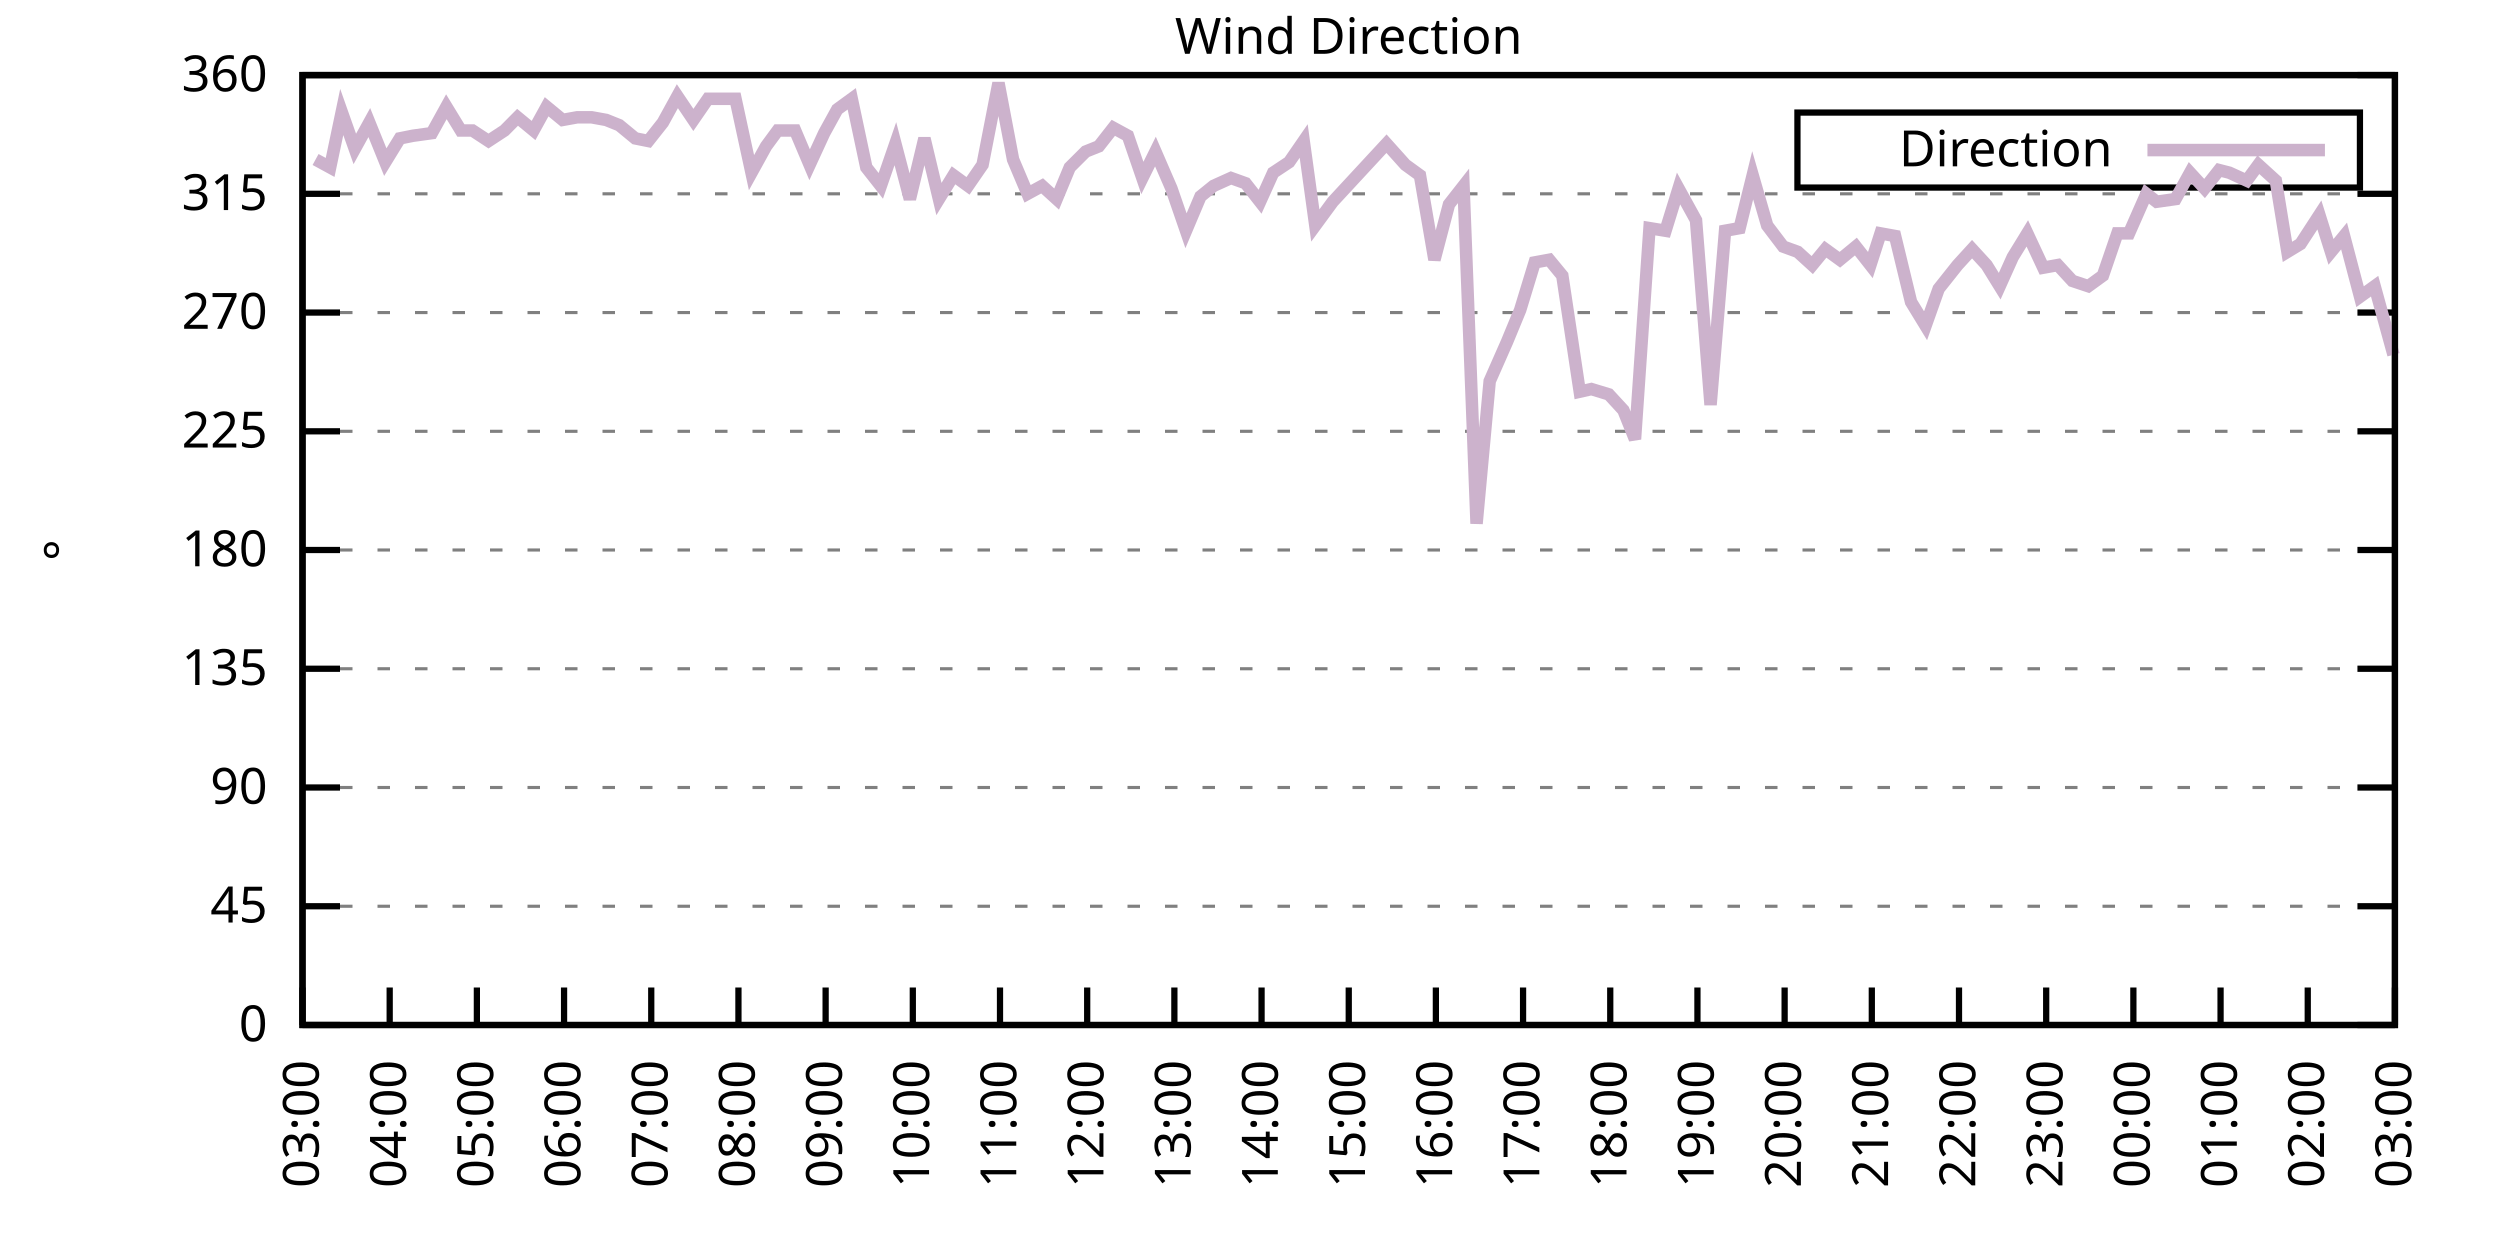
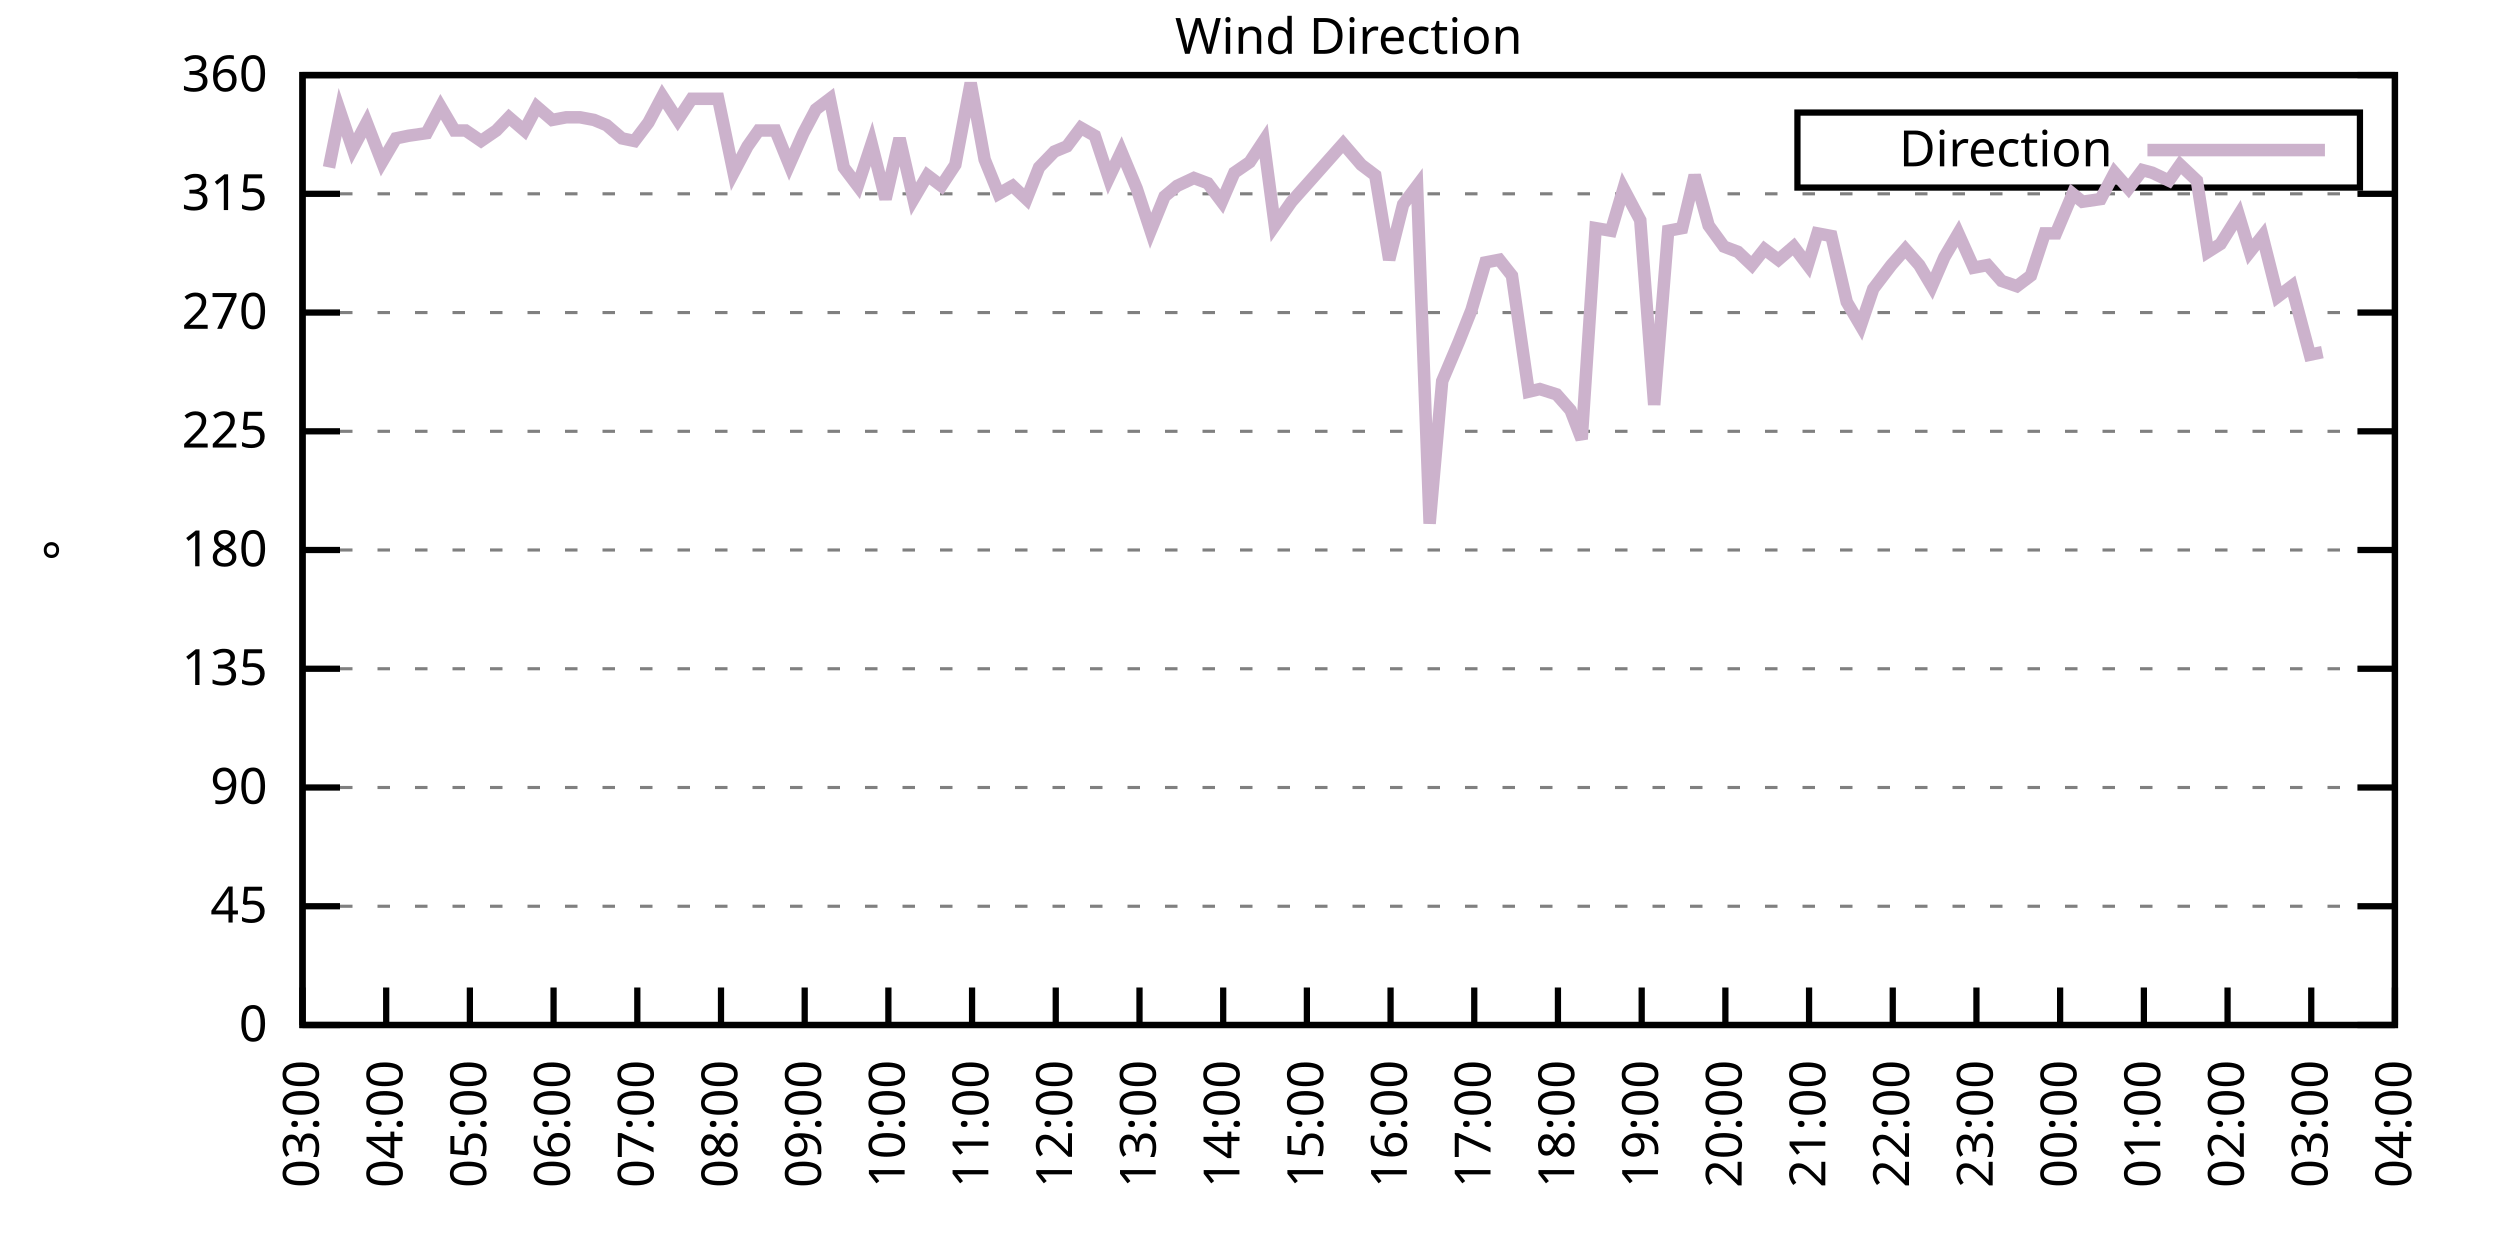
<svg xmlns="http://www.w3.org/2000/svg" xmlns:xlink="http://www.w3.org/1999/xlink" width="400" height="200" viewBox="0 0 400 200">
  <g id="gnuplot_canvas">
    <rect x="0" y="0" width="400" height="200" fill="none" />
    <defs>
      <circle id="gpDot" r="0.5" stroke-width="0.5" stroke="currentColor" />
      <path id="gpPt0" stroke-width="0.333" stroke="currentColor" d="M-1,0 h2 M0,-1 v2" />
      <path id="gpPt1" stroke-width="0.333" stroke="currentColor" d="M-1,-1 L1,1 M1,-1 L-1,1" />
      <path id="gpPt2" stroke-width="0.333" stroke="currentColor" d="M-1,0 L1,0 M0,-1 L0,1 M-1,-1 L1,1 M-1,1 L1,-1" />
      <rect id="gpPt3" stroke-width="0.333" stroke="currentColor" x="-1" y="-1" width="2" height="2" />
      <rect id="gpPt4" stroke-width="0.333" stroke="currentColor" fill="currentColor" x="-1" y="-1" width="2" height="2" />
      <circle id="gpPt5" stroke-width="0.333" stroke="currentColor" cx="0" cy="0" r="1" />
      <use xlink:href="#gpPt5" id="gpPt6" fill="currentColor" stroke="none" />
      <path id="gpPt7" stroke-width="0.333" stroke="currentColor" d="M0,-1.33 L-1.33,0.67 L1.33,0.67 z" />
      <use xlink:href="#gpPt7" id="gpPt8" fill="currentColor" stroke="none" />
      <use xlink:href="#gpPt7" id="gpPt9" stroke="currentColor" transform="rotate(180)" />
      <use xlink:href="#gpPt9" id="gpPt10" fill="currentColor" stroke="none" />
      <use xlink:href="#gpPt3" id="gpPt11" stroke="currentColor" transform="rotate(45)" />
      <use xlink:href="#gpPt11" id="gpPt12" fill="currentColor" stroke="none" />
      <path id="gpPt13" stroke-width="0.333" stroke="currentColor" d="M0,1.330 L1.265,0.411 L0.782,-1.067 L-0.782,-1.076 L-1.265,0.411 z" />
      <use xlink:href="#gpPt13" id="gpPt14" fill="currentColor" stroke="none" />
      <filter id="textbox" filterUnits="objectBoundingBox" x="0" y="0" height="1" width="1">
        <feFlood flood-color="white" flood-opacity="1" result="bgnd" />
        <feComposite in="SourceGraphic" in2="bgnd" operator="atop" />
      </filter>
      <filter id="greybox" filterUnits="objectBoundingBox" x="0" y="0" height="1" width="1">
        <feFlood flood-color="lightgrey" flood-opacity="1" result="grey" />
        <feComposite in="SourceGraphic" in2="grey" operator="atop" />
      </filter>
    </defs>
    <g fill="none" color="white" stroke="currentColor" stroke-width="1.00" stroke-linecap="butt" stroke-linejoin="miter">
</g>
    <g fill="none" color="black" stroke="currentColor" stroke-width="1.00" stroke-linecap="butt" stroke-linejoin="miter">
      <g stroke="none" shape-rendering="crispEdges">
        <polygon fill="rgb(255, 255, 255)" points="48.40,164.00 383.18,164.00 383.18,12.02 48.40,12.02 " />
      </g>
    </g>
    <g fill="none" color="black" stroke="currentColor" stroke-width="1.00" stroke-linecap="butt" stroke-linejoin="miter">
</g>
    <g fill="none" color="black" stroke="black" stroke-width="0.50" stroke-linecap="butt" stroke-linejoin="miter">
</g>
    <g fill="none" color="gray" stroke="currentColor" stroke-width="0.50" stroke-linecap="butt" stroke-linejoin="miter">
      <path stroke="gray" stroke-dasharray="2,4" class="gridline" d="M48.40,164.00 L383.19,164.00  " />
    </g>
    <g fill="none" color="gray" stroke="gray" stroke-width="1.00" stroke-linecap="butt" stroke-linejoin="miter">
</g>
    <g fill="none" color="black" stroke="currentColor" stroke-width="1.00" stroke-linecap="butt" stroke-linejoin="miter">
      <path stroke="black" d="M48.40,164.00 L54.40,164.00 M383.19,164.00 L377.19,164.00  " />
      <g transform="translate(42.80,166.60)" stroke="none" fill="black" font-family="Sans" font-size="8.00" text-anchor="end">
        <text>
          <tspan font-family="Sans"> 0</tspan>
        </text>
      </g>
    </g>
    <g fill="none" color="black" stroke="currentColor" stroke-width="1.00" stroke-linecap="butt" stroke-linejoin="miter">
</g>
    <g fill="none" color="black" stroke="black" stroke-width="0.50" stroke-linecap="butt" stroke-linejoin="miter">
</g>
    <g fill="none" color="gray" stroke="currentColor" stroke-width="0.50" stroke-linecap="butt" stroke-linejoin="miter">
      <path stroke="gray" stroke-dasharray="2,4" class="gridline" d="M48.40,145.00 L383.19,145.00  " />
    </g>
    <g fill="none" color="gray" stroke="gray" stroke-width="1.00" stroke-linecap="butt" stroke-linejoin="miter">
</g>
    <g fill="none" color="black" stroke="currentColor" stroke-width="1.00" stroke-linecap="butt" stroke-linejoin="miter">
      <path stroke="black" d="M48.40,145.00 L54.40,145.00 M383.19,145.00 L377.19,145.00  " />
      <g transform="translate(42.80,147.60)" stroke="none" fill="black" font-family="Sans" font-size="8.00" text-anchor="end">
        <text>
          <tspan font-family="Sans"> 45</tspan>
        </text>
      </g>
    </g>
    <g fill="none" color="black" stroke="currentColor" stroke-width="1.00" stroke-linecap="butt" stroke-linejoin="miter">
</g>
    <g fill="none" color="black" stroke="black" stroke-width="0.50" stroke-linecap="butt" stroke-linejoin="miter">
</g>
    <g fill="none" color="gray" stroke="currentColor" stroke-width="0.50" stroke-linecap="butt" stroke-linejoin="miter">
      <path stroke="gray" stroke-dasharray="2,4" class="gridline" d="M48.40,126.00 L383.19,126.00  " />
    </g>
    <g fill="none" color="gray" stroke="gray" stroke-width="1.00" stroke-linecap="butt" stroke-linejoin="miter">
</g>
    <g fill="none" color="black" stroke="currentColor" stroke-width="1.00" stroke-linecap="butt" stroke-linejoin="miter">
      <path stroke="black" d="M48.40,126.00 L54.40,126.00 M383.19,126.00 L377.19,126.00  " />
      <g transform="translate(42.80,128.60)" stroke="none" fill="black" font-family="Sans" font-size="8.00" text-anchor="end">
        <text>
          <tspan font-family="Sans"> 90</tspan>
        </text>
      </g>
    </g>
    <g fill="none" color="black" stroke="currentColor" stroke-width="1.00" stroke-linecap="butt" stroke-linejoin="miter">
</g>
    <g fill="none" color="black" stroke="black" stroke-width="0.50" stroke-linecap="butt" stroke-linejoin="miter">
</g>
    <g fill="none" color="gray" stroke="currentColor" stroke-width="0.50" stroke-linecap="butt" stroke-linejoin="miter">
      <path stroke="gray" stroke-dasharray="2,4" class="gridline" d="M48.40,107.00 L383.19,107.00  " />
    </g>
    <g fill="none" color="gray" stroke="gray" stroke-width="1.00" stroke-linecap="butt" stroke-linejoin="miter">
</g>
    <g fill="none" color="black" stroke="currentColor" stroke-width="1.00" stroke-linecap="butt" stroke-linejoin="miter">
      <path stroke="black" d="M48.40,107.00 L54.40,107.00 M383.19,107.00 L377.19,107.00  " />
      <g transform="translate(42.80,109.60)" stroke="none" fill="black" font-family="Sans" font-size="8.00" text-anchor="end">
        <text>
          <tspan font-family="Sans"> 135</tspan>
        </text>
      </g>
    </g>
    <g fill="none" color="black" stroke="currentColor" stroke-width="1.00" stroke-linecap="butt" stroke-linejoin="miter">
</g>
    <g fill="none" color="black" stroke="black" stroke-width="0.50" stroke-linecap="butt" stroke-linejoin="miter">
</g>
    <g fill="none" color="gray" stroke="currentColor" stroke-width="0.50" stroke-linecap="butt" stroke-linejoin="miter">
      <path stroke="gray" stroke-dasharray="2,4" class="gridline" d="M48.40,88.00 L383.19,88.00  " />
    </g>
    <g fill="none" color="gray" stroke="gray" stroke-width="1.00" stroke-linecap="butt" stroke-linejoin="miter">
</g>
    <g fill="none" color="black" stroke="currentColor" stroke-width="1.00" stroke-linecap="butt" stroke-linejoin="miter">
      <path stroke="black" d="M48.40,88.00 L54.40,88.00 M383.19,88.00 L377.19,88.00  " />
      <g transform="translate(42.80,90.60)" stroke="none" fill="black" font-family="Sans" font-size="8.00" text-anchor="end">
        <text>
          <tspan font-family="Sans"> 180</tspan>
        </text>
      </g>
    </g>
    <g fill="none" color="black" stroke="currentColor" stroke-width="1.00" stroke-linecap="butt" stroke-linejoin="miter">
</g>
    <g fill="none" color="black" stroke="black" stroke-width="0.50" stroke-linecap="butt" stroke-linejoin="miter">
</g>
    <g fill="none" color="gray" stroke="currentColor" stroke-width="0.50" stroke-linecap="butt" stroke-linejoin="miter">
      <path stroke="gray" stroke-dasharray="2,4" class="gridline" d="M48.40,69.01 L383.19,69.01  " />
    </g>
    <g fill="none" color="gray" stroke="gray" stroke-width="1.00" stroke-linecap="butt" stroke-linejoin="miter">
</g>
    <g fill="none" color="black" stroke="currentColor" stroke-width="1.00" stroke-linecap="butt" stroke-linejoin="miter">
      <path stroke="black" d="M48.40,69.01 L54.40,69.01 M383.19,69.01 L377.19,69.01  " />
      <g transform="translate(42.80,71.61)" stroke="none" fill="black" font-family="Sans" font-size="8.00" text-anchor="end">
        <text>
          <tspan font-family="Sans"> 225</tspan>
        </text>
      </g>
    </g>
    <g fill="none" color="black" stroke="currentColor" stroke-width="1.00" stroke-linecap="butt" stroke-linejoin="miter">
</g>
    <g fill="none" color="black" stroke="black" stroke-width="0.50" stroke-linecap="butt" stroke-linejoin="miter">
</g>
    <g fill="none" color="gray" stroke="currentColor" stroke-width="0.50" stroke-linecap="butt" stroke-linejoin="miter">
      <path stroke="gray" stroke-dasharray="2,4" class="gridline" d="M48.40,50.01 L383.19,50.01  " />
    </g>
    <g fill="none" color="gray" stroke="gray" stroke-width="1.00" stroke-linecap="butt" stroke-linejoin="miter">
</g>
    <g fill="none" color="black" stroke="currentColor" stroke-width="1.00" stroke-linecap="butt" stroke-linejoin="miter">
      <path stroke="black" d="M48.40,50.01 L54.40,50.01 M383.19,50.01 L377.19,50.01  " />
      <g transform="translate(42.80,52.61)" stroke="none" fill="black" font-family="Sans" font-size="8.00" text-anchor="end">
        <text>
          <tspan font-family="Sans"> 270</tspan>
        </text>
      </g>
    </g>
    <g fill="none" color="black" stroke="currentColor" stroke-width="1.00" stroke-linecap="butt" stroke-linejoin="miter">
</g>
    <g fill="none" color="black" stroke="black" stroke-width="0.50" stroke-linecap="butt" stroke-linejoin="miter">
</g>
    <g fill="none" color="gray" stroke="currentColor" stroke-width="0.50" stroke-linecap="butt" stroke-linejoin="miter">
      <path stroke="gray" stroke-dasharray="2,4" class="gridline" d="M48.40,31.01 L383.19,31.01  " />
    </g>
    <g fill="none" color="gray" stroke="gray" stroke-width="1.00" stroke-linecap="butt" stroke-linejoin="miter">
</g>
    <g fill="none" color="black" stroke="currentColor" stroke-width="1.00" stroke-linecap="butt" stroke-linejoin="miter">
      <path stroke="black" d="M48.40,31.01 L54.40,31.01 M383.19,31.01 L377.19,31.01  " />
      <g transform="translate(42.80,33.61)" stroke="none" fill="black" font-family="Sans" font-size="8.00" text-anchor="end">
        <text>
          <tspan font-family="Sans"> 315</tspan>
        </text>
      </g>
    </g>
    <g fill="none" color="black" stroke="currentColor" stroke-width="1.00" stroke-linecap="butt" stroke-linejoin="miter">
</g>
    <g fill="none" color="black" stroke="black" stroke-width="0.50" stroke-linecap="butt" stroke-linejoin="miter">
</g>
    <g fill="none" color="gray" stroke="currentColor" stroke-width="0.50" stroke-linecap="butt" stroke-linejoin="miter">
      <path stroke="gray" stroke-dasharray="2,4" class="gridline" d="M48.40,12.01 L383.19,12.01  " />
    </g>
    <g fill="none" color="gray" stroke="gray" stroke-width="1.00" stroke-linecap="butt" stroke-linejoin="miter">
</g>
    <g fill="none" color="black" stroke="currentColor" stroke-width="1.00" stroke-linecap="butt" stroke-linejoin="miter">
      <path stroke="black" d="M48.40,12.01 L54.40,12.01 M383.19,12.01 L377.19,12.01  " />
      <g transform="translate(42.80,14.61)" stroke="none" fill="black" font-family="Sans" font-size="8.00" text-anchor="end">
        <text>
          <tspan font-family="Sans"> 360</tspan>
        </text>
      </g>
    </g>
    <g fill="none" color="black" stroke="currentColor" stroke-width="1.00" stroke-linecap="butt" stroke-linejoin="miter">
      <path stroke="black" d="M48.40,164.00 L48.40,158.00  " />
      <g transform="translate(51.00,169.60) rotate(270.00)" stroke="none" fill="black" font-family="Sans" font-size="8.00" text-anchor="end">
        <text>
          <tspan font-family="Sans">03:00</tspan>
        </text>
      </g>
    </g>
    <g fill="none" color="black" stroke="currentColor" stroke-width="1.00" stroke-linecap="butt" stroke-linejoin="miter">
-       <path stroke="black" d="M62.35,164.00 L62.35,158.00  " />
-       <g transform="translate(64.95,169.60) rotate(270.00)" stroke="none" fill="black" font-family="Sans" font-size="8.00" text-anchor="end">
+       <path stroke="black" d="M61.79,164.00 L61.79,158.00  " />
+       <g transform="translate(64.39,169.60) rotate(270.00)" stroke="none" fill="black" font-family="Sans" font-size="8.00" text-anchor="end">
        <text>
          <tspan font-family="Sans">04:00</tspan>
        </text>
      </g>
    </g>
    <g fill="none" color="black" stroke="currentColor" stroke-width="1.00" stroke-linecap="butt" stroke-linejoin="miter">
-       <path stroke="black" d="M76.30,164.00 L76.30,158.00  " />
-       <g transform="translate(78.90,169.60) rotate(270.00)" stroke="none" fill="black" font-family="Sans" font-size="8.00" text-anchor="end">
+       <path stroke="black" d="M75.18,164.00 L75.18,158.00  " />
+       <g transform="translate(77.78,169.60) rotate(270.00)" stroke="none" fill="black" font-family="Sans" font-size="8.00" text-anchor="end">
        <text>
          <tspan font-family="Sans">05:00</tspan>
        </text>
      </g>
    </g>
    <g fill="none" color="black" stroke="currentColor" stroke-width="1.00" stroke-linecap="butt" stroke-linejoin="miter">
-       <path stroke="black" d="M90.25,164.00 L90.25,158.00  " />
-       <g transform="translate(92.85,169.60) rotate(270.00)" stroke="none" fill="black" font-family="Sans" font-size="8.00" text-anchor="end">
+       <path stroke="black" d="M88.57,164.00 L88.57,158.00  " />
+       <g transform="translate(91.17,169.60) rotate(270.00)" stroke="none" fill="black" font-family="Sans" font-size="8.00" text-anchor="end">
        <text>
          <tspan font-family="Sans">06:00</tspan>
        </text>
      </g>
    </g>
    <g fill="none" color="black" stroke="currentColor" stroke-width="1.00" stroke-linecap="butt" stroke-linejoin="miter">
-       <path stroke="black" d="M104.20,164.00 L104.20,158.00  " />
-       <g transform="translate(106.80,169.60) rotate(270.00)" stroke="none" fill="black" font-family="Sans" font-size="8.00" text-anchor="end">
+       <path stroke="black" d="M101.97,164.00 L101.97,158.00  " />
+       <g transform="translate(104.57,169.60) rotate(270.00)" stroke="none" fill="black" font-family="Sans" font-size="8.00" text-anchor="end">
        <text>
          <tspan font-family="Sans">07:00</tspan>
        </text>
      </g>
    </g>
    <g fill="none" color="black" stroke="currentColor" stroke-width="1.00" stroke-linecap="butt" stroke-linejoin="miter">
-       <path stroke="black" d="M118.15,164.00 L118.15,158.00  " />
-       <g transform="translate(120.75,169.60) rotate(270.00)" stroke="none" fill="black" font-family="Sans" font-size="8.00" text-anchor="end">
+       <path stroke="black" d="M115.36,164.00 L115.36,158.00  " />
+       <g transform="translate(117.96,169.60) rotate(270.00)" stroke="none" fill="black" font-family="Sans" font-size="8.00" text-anchor="end">
        <text>
          <tspan font-family="Sans">08:00</tspan>
        </text>
      </g>
    </g>
    <g fill="none" color="black" stroke="currentColor" stroke-width="1.00" stroke-linecap="butt" stroke-linejoin="miter">
-       <path stroke="black" d="M132.10,164.00 L132.10,158.00  " />
-       <g transform="translate(134.70,169.60) rotate(270.00)" stroke="none" fill="black" font-family="Sans" font-size="8.00" text-anchor="end">
+       <path stroke="black" d="M128.75,164.00 L128.75,158.00  " />
+       <g transform="translate(131.35,169.60) rotate(270.00)" stroke="none" fill="black" font-family="Sans" font-size="8.00" text-anchor="end">
        <text>
          <tspan font-family="Sans">09:00</tspan>
        </text>
      </g>
    </g>
    <g fill="none" color="black" stroke="currentColor" stroke-width="1.00" stroke-linecap="butt" stroke-linejoin="miter">
-       <path stroke="black" d="M146.05,164.00 L146.05,158.00  " />
-       <g transform="translate(148.65,169.60) rotate(270.00)" stroke="none" fill="black" font-family="Sans" font-size="8.00" text-anchor="end">
+       <path stroke="black" d="M142.14,164.00 L142.14,158.00  " />
+       <g transform="translate(144.74,169.60) rotate(270.00)" stroke="none" fill="black" font-family="Sans" font-size="8.00" text-anchor="end">
        <text>
          <tspan font-family="Sans">10:00</tspan>
        </text>
      </g>
    </g>
    <g fill="none" color="black" stroke="currentColor" stroke-width="1.00" stroke-linecap="butt" stroke-linejoin="miter">
-       <path stroke="black" d="M160.00,164.00 L160.00,158.00  " />
-       <g transform="translate(162.60,169.60) rotate(270.00)" stroke="none" fill="black" font-family="Sans" font-size="8.00" text-anchor="end">
+       <path stroke="black" d="M155.53,164.00 L155.53,158.00  " />
+       <g transform="translate(158.13,169.60) rotate(270.00)" stroke="none" fill="black" font-family="Sans" font-size="8.00" text-anchor="end">
        <text>
          <tspan font-family="Sans">11:00</tspan>
        </text>
      </g>
    </g>
    <g fill="none" color="black" stroke="currentColor" stroke-width="1.00" stroke-linecap="butt" stroke-linejoin="miter">
-       <path stroke="black" d="M173.95,164.00 L173.95,158.00  " />
-       <g transform="translate(176.55,169.60) rotate(270.00)" stroke="none" fill="black" font-family="Sans" font-size="8.00" text-anchor="end">
+       <path stroke="black" d="M168.92,164.00 L168.92,158.00  " />
+       <g transform="translate(171.52,169.60) rotate(270.00)" stroke="none" fill="black" font-family="Sans" font-size="8.00" text-anchor="end">
        <text>
          <tspan font-family="Sans">12:00</tspan>
        </text>
      </g>
    </g>
    <g fill="none" color="black" stroke="currentColor" stroke-width="1.00" stroke-linecap="butt" stroke-linejoin="miter">
-       <path stroke="black" d="M187.90,164.00 L187.90,158.00  " />
-       <g transform="translate(190.50,169.60) rotate(270.00)" stroke="none" fill="black" font-family="Sans" font-size="8.00" text-anchor="end">
+       <path stroke="black" d="M182.32,164.00 L182.32,158.00  " />
+       <g transform="translate(184.92,169.60) rotate(270.00)" stroke="none" fill="black" font-family="Sans" font-size="8.00" text-anchor="end">
        <text>
          <tspan font-family="Sans">13:00</tspan>
        </text>
      </g>
    </g>
    <g fill="none" color="black" stroke="currentColor" stroke-width="1.00" stroke-linecap="butt" stroke-linejoin="miter">
-       <path stroke="black" d="M201.85,164.00 L201.85,158.00  " />
-       <g transform="translate(204.45,169.60) rotate(270.00)" stroke="none" fill="black" font-family="Sans" font-size="8.00" text-anchor="end">
+       <path stroke="black" d="M195.71,164.00 L195.71,158.00  " />
+       <g transform="translate(198.31,169.60) rotate(270.00)" stroke="none" fill="black" font-family="Sans" font-size="8.00" text-anchor="end">
        <text>
          <tspan font-family="Sans">14:00</tspan>
        </text>
      </g>
    </g>
    <g fill="none" color="black" stroke="currentColor" stroke-width="1.00" stroke-linecap="butt" stroke-linejoin="miter">
-       <path stroke="black" d="M215.80,164.00 L215.80,158.00  " />
-       <g transform="translate(218.40,169.60) rotate(270.00)" stroke="none" fill="black" font-family="Sans" font-size="8.00" text-anchor="end">
+       <path stroke="black" d="M209.10,164.00 L209.10,158.00  " />
+       <g transform="translate(211.70,169.60) rotate(270.00)" stroke="none" fill="black" font-family="Sans" font-size="8.00" text-anchor="end">
        <text>
          <tspan font-family="Sans">15:00</tspan>
        </text>
      </g>
    </g>
    <g fill="none" color="black" stroke="currentColor" stroke-width="1.00" stroke-linecap="butt" stroke-linejoin="miter">
-       <path stroke="black" d="M229.74,164.00 L229.74,158.00  " />
-       <g transform="translate(232.34,169.60) rotate(270.00)" stroke="none" fill="black" font-family="Sans" font-size="8.00" text-anchor="end">
+       <path stroke="black" d="M222.49,164.00 L222.49,158.00  " />
+       <g transform="translate(225.09,169.60) rotate(270.00)" stroke="none" fill="black" font-family="Sans" font-size="8.00" text-anchor="end">
        <text>
          <tspan font-family="Sans">16:00</tspan>
        </text>
      </g>
    </g>
    <g fill="none" color="black" stroke="currentColor" stroke-width="1.00" stroke-linecap="butt" stroke-linejoin="miter">
-       <path stroke="black" d="M243.69,164.00 L243.69,158.00  " />
-       <g transform="translate(246.29,169.60) rotate(270.00)" stroke="none" fill="black" font-family="Sans" font-size="8.00" text-anchor="end">
+       <path stroke="black" d="M235.88,164.00 L235.88,158.00  " />
+       <g transform="translate(238.48,169.60) rotate(270.00)" stroke="none" fill="black" font-family="Sans" font-size="8.00" text-anchor="end">
        <text>
          <tspan font-family="Sans">17:00</tspan>
        </text>
      </g>
    </g>
    <g fill="none" color="black" stroke="currentColor" stroke-width="1.00" stroke-linecap="butt" stroke-linejoin="miter">
-       <path stroke="black" d="M257.64,164.00 L257.64,158.00  " />
-       <g transform="translate(260.24,169.60) rotate(270.00)" stroke="none" fill="black" font-family="Sans" font-size="8.00" text-anchor="end">
+       <path stroke="black" d="M249.27,164.00 L249.27,158.00  " />
+       <g transform="translate(251.87,169.60) rotate(270.00)" stroke="none" fill="black" font-family="Sans" font-size="8.00" text-anchor="end">
        <text>
          <tspan font-family="Sans">18:00</tspan>
        </text>
      </g>
    </g>
    <g fill="none" color="black" stroke="currentColor" stroke-width="1.00" stroke-linecap="butt" stroke-linejoin="miter">
-       <path stroke="black" d="M271.59,164.00 L271.59,158.00  " />
-       <g transform="translate(274.19,169.60) rotate(270.00)" stroke="none" fill="black" font-family="Sans" font-size="8.00" text-anchor="end">
+       <path stroke="black" d="M262.67,164.00 L262.67,158.00  " />
+       <g transform="translate(265.27,169.60) rotate(270.00)" stroke="none" fill="black" font-family="Sans" font-size="8.00" text-anchor="end">
        <text>
          <tspan font-family="Sans">19:00</tspan>
        </text>
      </g>
    </g>
    <g fill="none" color="black" stroke="currentColor" stroke-width="1.00" stroke-linecap="butt" stroke-linejoin="miter">
-       <path stroke="black" d="M285.54,164.00 L285.54,158.00  " />
-       <g transform="translate(288.14,169.60) rotate(270.00)" stroke="none" fill="black" font-family="Sans" font-size="8.00" text-anchor="end">
+       <path stroke="black" d="M276.06,164.00 L276.06,158.00  " />
+       <g transform="translate(278.66,169.60) rotate(270.00)" stroke="none" fill="black" font-family="Sans" font-size="8.00" text-anchor="end">
        <text>
          <tspan font-family="Sans">20:00</tspan>
        </text>
      </g>
    </g>
    <g fill="none" color="black" stroke="currentColor" stroke-width="1.00" stroke-linecap="butt" stroke-linejoin="miter">
-       <path stroke="black" d="M299.49,164.00 L299.49,158.00  " />
-       <g transform="translate(302.09,169.60) rotate(270.00)" stroke="none" fill="black" font-family="Sans" font-size="8.00" text-anchor="end">
+       <path stroke="black" d="M289.45,164.00 L289.45,158.00  " />
+       <g transform="translate(292.05,169.60) rotate(270.00)" stroke="none" fill="black" font-family="Sans" font-size="8.00" text-anchor="end">
        <text>
          <tspan font-family="Sans">21:00</tspan>
        </text>
      </g>
    </g>
    <g fill="none" color="black" stroke="currentColor" stroke-width="1.00" stroke-linecap="butt" stroke-linejoin="miter">
-       <path stroke="black" d="M313.44,164.00 L313.44,158.00  " />
-       <g transform="translate(316.04,169.60) rotate(270.00)" stroke="none" fill="black" font-family="Sans" font-size="8.00" text-anchor="end">
+       <path stroke="black" d="M302.84,164.00 L302.84,158.00  " />
+       <g transform="translate(305.44,169.60) rotate(270.00)" stroke="none" fill="black" font-family="Sans" font-size="8.00" text-anchor="end">
        <text>
          <tspan font-family="Sans">22:00</tspan>
        </text>
      </g>
    </g>
    <g fill="none" color="black" stroke="currentColor" stroke-width="1.00" stroke-linecap="butt" stroke-linejoin="miter">
-       <path stroke="black" d="M327.39,164.00 L327.39,158.00  " />
-       <g transform="translate(329.99,169.60) rotate(270.00)" stroke="none" fill="black" font-family="Sans" font-size="8.00" text-anchor="end">
+       <path stroke="black" d="M316.23,164.00 L316.23,158.00  " />
+       <g transform="translate(318.83,169.60) rotate(270.00)" stroke="none" fill="black" font-family="Sans" font-size="8.00" text-anchor="end">
        <text>
          <tspan font-family="Sans">23:00</tspan>
        </text>
      </g>
    </g>
    <g fill="none" color="black" stroke="currentColor" stroke-width="1.00" stroke-linecap="butt" stroke-linejoin="miter">
-       <path stroke="black" d="M341.34,164.00 L341.34,158.00  " />
-       <g transform="translate(343.94,169.60) rotate(270.00)" stroke="none" fill="black" font-family="Sans" font-size="8.00" text-anchor="end">
+       <path stroke="black" d="M329.62,164.00 L329.62,158.00  " />
+       <g transform="translate(332.22,169.60) rotate(270.00)" stroke="none" fill="black" font-family="Sans" font-size="8.00" text-anchor="end">
        <text>
          <tspan font-family="Sans">00:00</tspan>
        </text>
      </g>
    </g>
    <g fill="none" color="black" stroke="currentColor" stroke-width="1.00" stroke-linecap="butt" stroke-linejoin="miter">
-       <path stroke="black" d="M355.29,164.00 L355.29,158.00  " />
-       <g transform="translate(357.89,169.60) rotate(270.00)" stroke="none" fill="black" font-family="Sans" font-size="8.00" text-anchor="end">
+       <path stroke="black" d="M343.02,164.00 L343.02,158.00  " />
+       <g transform="translate(345.62,169.60) rotate(270.00)" stroke="none" fill="black" font-family="Sans" font-size="8.00" text-anchor="end">
        <text>
          <tspan font-family="Sans">01:00</tspan>
        </text>
      </g>
    </g>
    <g fill="none" color="black" stroke="currentColor" stroke-width="1.00" stroke-linecap="butt" stroke-linejoin="miter">
-       <path stroke="black" d="M369.24,164.00 L369.24,158.00  " />
-       <g transform="translate(371.84,169.60) rotate(270.00)" stroke="none" fill="black" font-family="Sans" font-size="8.00" text-anchor="end">
+       <path stroke="black" d="M356.41,164.00 L356.41,158.00  " />
+       <g transform="translate(359.01,169.60) rotate(270.00)" stroke="none" fill="black" font-family="Sans" font-size="8.00" text-anchor="end">
        <text>
          <tspan font-family="Sans">02:00</tspan>
+         </text>
+       </g>
+     </g>
+     <g fill="none" color="black" stroke="currentColor" stroke-width="1.00" stroke-linecap="butt" stroke-linejoin="miter">
+       <path stroke="black" d="M369.80,164.00 L369.80,158.00  " />
+       <g transform="translate(372.40,169.60) rotate(270.00)" stroke="none" fill="black" font-family="Sans" font-size="8.00" text-anchor="end">
+         <text>
+           <tspan font-family="Sans">03:00</tspan>
        </text>
      </g>
    </g>
    <g fill="none" color="black" stroke="currentColor" stroke-width="1.00" stroke-linecap="butt" stroke-linejoin="miter">
      <path stroke="black" d="M383.19,164.00 L383.19,158.00  " />
      <g transform="translate(385.79,169.60) rotate(270.00)" stroke="none" fill="black" font-family="Sans" font-size="8.00" text-anchor="end">
        <text>
-           <tspan font-family="Sans">03:00</tspan>
+           <tspan font-family="Sans">04:00</tspan>
        </text>
      </g>
    </g>
    <g fill="none" color="black" stroke="currentColor" stroke-width="1.00" stroke-linecap="butt" stroke-linejoin="miter">
</g>
    <g fill="none" color="black" stroke="currentColor" stroke-width="1.00" stroke-linecap="butt" stroke-linejoin="miter">
      <path stroke="black" d="M48.40,12.01 L48.40,164.00 L383.19,164.00 L383.19,12.01 L48.40,12.01 Z  " />
    </g>
    <g fill="none" color="black" stroke="currentColor" stroke-width="1.00" stroke-linecap="butt" stroke-linejoin="miter">
</g>
    <g fill="none" color="black" stroke="currentColor" stroke-width="1.00" stroke-linecap="butt" stroke-linejoin="miter">
      <path stroke="black" d="M287.59,30.01 L287.59,18.01 L377.59,18.01 L377.59,30.01 L287.59,30.01 Z  " />
    </g>
    <g id="Wind_direction_plot_1">
      <g fill="none" color="white" stroke="black" stroke-width="2.00" stroke-linecap="butt" stroke-linejoin="miter">
</g>
      <g fill="none" color="black" stroke="currentColor" stroke-width="2.00" stroke-linecap="butt" stroke-linejoin="miter">
        <g transform="translate(337.99,26.61)" stroke="none" fill="black" font-family="Sans" font-size="8.00" text-anchor="end">
          <text>
            <tspan font-family="Sans">Direction</tspan>
          </text>
        </g>
      </g>
      <g fill="none" color="black" stroke="currentColor" stroke-width="2.00" stroke-linecap="butt" stroke-linejoin="miter">
-         <path stroke="rgb(204, 178, 204)" d="M343.59,24.01 L371.99,24.01 M50.49,25.52 L52.82,26.79 L54.68,17.92 L56.77,23.83 L59.09,19.61 L61.65,25.94   L63.98,22.14 L66.07,21.72 L69.09,21.30 L71.42,17.08 L73.74,20.88 L75.60,20.88 L78.16,22.56 L80.72,20.88   L82.81,18.77 L85.37,20.88 L87.46,17.08 L90.02,19.19 L92.34,18.77 L94.67,18.77 L96.99,19.19 L99.08,20.03   L101.64,22.14 L103.73,22.56 L106.06,19.61 L108.38,15.39 L110.94,19.19 L113.27,15.81 L115.59,15.81 L117.68,15.81   L120.24,27.63 L122.57,23.41 L124.43,20.88 L127.22,20.88 L129.54,26.36 L131.87,21.30 L133.96,17.50 L136.28,15.81   L138.61,26.79 L140.93,29.74 L143.26,22.99 L145.58,31.85 L147.91,22.14 L150.23,31.85 L152.56,28.05 L154.88,29.74   L157.21,26.36 L159.76,13.28 L162.09,25.52 L164.41,31.01 L166.74,29.74 L169.06,31.85 L171.16,26.79 L173.71,24.25   L175.81,23.41 L178.13,20.45 L180.46,21.72 L182.78,28.48 L184.87,24.25 L187.43,30.16 L189.76,36.92 L192.08,31.43   L194.17,29.74 L196.96,28.48 L199.29,29.32 L201.61,32.28 L203.71,27.63 L206.26,25.94 L208.59,22.56 L210.45,36.08   L213.24,32.28 L221.84,22.99 L224.86,26.36 L227.19,28.05 L229.51,41.56 L231.84,32.70 L234.16,29.74 L236.25,83.78   L238.35,60.98 L241.14,54.65 L243.23,49.59 L245.55,41.99 L247.88,41.56 L249.97,44.10 L252.76,62.67 L254.62,62.25   L257.41,63.10 L259.74,65.63 L261.60,70.27 L263.92,36.50 L266.48,36.92 L268.57,30.16 L271.36,35.23 L273.69,64.78   L276.01,36.92 L278.34,36.50 L280.43,28.05 L282.75,36.08 L285.31,39.45 L287.64,40.30 L289.96,42.41 L292.05,39.87   L294.38,41.56 L296.94,39.45 L299.26,42.41 L300.89,37.34 L303.21,37.76 L305.77,48.32 L308.09,52.12 L310.19,46.21   L313.21,42.41 L315.53,39.87 L317.86,42.41 L319.95,45.79 L322.04,41.14 L324.37,37.34 L326.93,42.83 L329.25,42.41   L331.58,44.94 L334.13,45.79 L336.46,44.10 L338.78,37.34 L340.64,37.34 L343.43,31.01 L345.06,32.28 L348.08,31.85   L350.41,27.63 L352.73,30.16 L355.06,27.21 L356.69,27.63 L359.48,28.90 L361.34,26.36 L364.13,28.90 L365.99,40.30   L368.08,39.03 L371.10,34.39 L372.96,40.30 L375.05,37.76 L377.61,47.47 L379.94,45.79 L382.96,56.76  " />
+         <path stroke="rgb(204, 178, 204)" d="M343.59,24.01 L371.99,24.01 M52.64,26.79 L54.43,17.92 L56.43,23.83 L58.67,19.61 L61.12,25.94 L63.35,22.14   L65.36,21.72 L68.26,21.30 L70.50,17.08 L72.73,20.88 L74.51,20.88 L76.97,22.56 L79.42,20.88 L81.43,18.77   L83.89,20.88 L85.90,17.08 L88.35,19.19 L90.58,18.77 L92.82,18.77 L95.05,19.19 L97.06,20.03 L99.51,22.14   L101.52,22.56 L103.75,19.61 L105.98,15.39 L108.44,19.19 L110.67,15.81 L112.90,15.81 L114.91,15.81 L117.37,27.63   L119.60,23.41 L121.38,20.88 L124.06,20.88 L126.29,26.36 L128.53,21.30 L130.54,17.50 L132.77,15.81 L135.00,26.79   L137.23,29.74 L139.46,22.99 L141.69,31.85 L143.93,22.14 L146.16,31.85 L148.39,28.05 L150.62,29.74 L152.85,26.36   L155.31,13.28 L157.54,25.52 L159.77,31.01 L162.01,29.74 L164.24,31.85 L166.25,26.79 L168.70,24.25 L170.71,23.41   L172.94,20.45 L175.17,21.72 L177.41,28.48 L179.41,24.25 L181.87,30.16 L184.10,36.92 L186.33,31.43 L188.34,29.74   L191.02,28.48 L193.25,29.32 L195.48,32.28 L197.49,27.63 L199.95,25.94 L202.18,22.56 L203.97,36.08 L206.64,32.28   L214.90,22.99 L217.80,26.36 L220.04,28.05 L222.27,41.56 L224.50,32.70 L226.73,29.74 L228.74,83.78 L230.75,60.98   L233.43,54.65 L235.44,49.59 L237.67,41.99 L239.90,41.56 L241.91,44.10 L244.59,62.67 L246.37,62.25 L249.05,63.10   L251.28,65.63 L253.07,70.27 L255.30,36.50 L257.76,36.92 L259.76,30.16 L262.44,35.23 L264.67,64.78 L266.91,36.92   L269.14,36.50 L271.15,28.05 L273.38,36.08 L275.83,39.45 L278.07,40.30 L280.30,42.41 L282.31,39.87 L284.54,41.56   L286.99,39.45 L289.23,42.41 L290.79,37.34 L293.02,37.76 L295.48,48.32 L297.71,52.12 L299.72,46.21 L302.62,42.41   L304.85,39.87 L307.08,42.41 L309.09,45.79 L311.10,41.14 L313.33,37.34 L315.79,42.83 L318.02,42.41 L320.25,44.94   L322.70,45.79 L324.94,44.10 L327.17,37.34 L328.95,37.34 L331.63,31.01 L333.19,32.28 L336.10,31.85 L338.33,27.63   L340.56,30.16 L342.79,27.21 L344.35,27.63 L347.03,28.90 L348.82,26.36 L351.50,28.90 L353.28,40.30 L355.29,39.03   L358.19,34.39 L359.98,40.30 L361.99,37.76 L364.44,47.47 L366.67,45.79 L369.58,56.76 L371.58,56.34  " />
      </g>
    </g>
    <g fill="none" color="black" stroke="currentColor" stroke-width="2.00" stroke-linecap="butt" stroke-linejoin="miter">
</g>
    <g fill="none" color="black" stroke="black" stroke-width="1.00" stroke-linecap="butt" stroke-linejoin="miter">
</g>
    <g fill="none" color="black" stroke="currentColor" stroke-width="1.00" stroke-linecap="butt" stroke-linejoin="miter">
      <path stroke="black" d="M48.40,12.01 L48.40,164.00 L383.19,164.00 L383.19,12.01 L48.40,12.01 Z  " />
      <g transform="translate(12.80,88.01) rotate(270.00)" stroke="none" fill="black" font-family="Sans" font-size="8.00" text-anchor="middle">
        <text>
          <tspan font-family="Sans">°</tspan>
        </text>
      </g>
    </g>
    <g fill="none" color="black" stroke="currentColor" stroke-width="1.00" stroke-linecap="butt" stroke-linejoin="miter">
</g>
    <g fill="none" color="black" stroke="currentColor" stroke-width="1.00" stroke-linecap="butt" stroke-linejoin="miter">
      <g transform="translate(215.79,8.61)" stroke="none" fill="black" font-family="Sans" font-size="8.00" text-anchor="middle">
        <text>
          <tspan font-family="Sans">Wind Direction</tspan>
        </text>
      </g>
    </g>
    <g fill="none" color="black" stroke="currentColor" stroke-width="1.00" stroke-linecap="butt" stroke-linejoin="miter">
</g>
  </g>
</svg>
